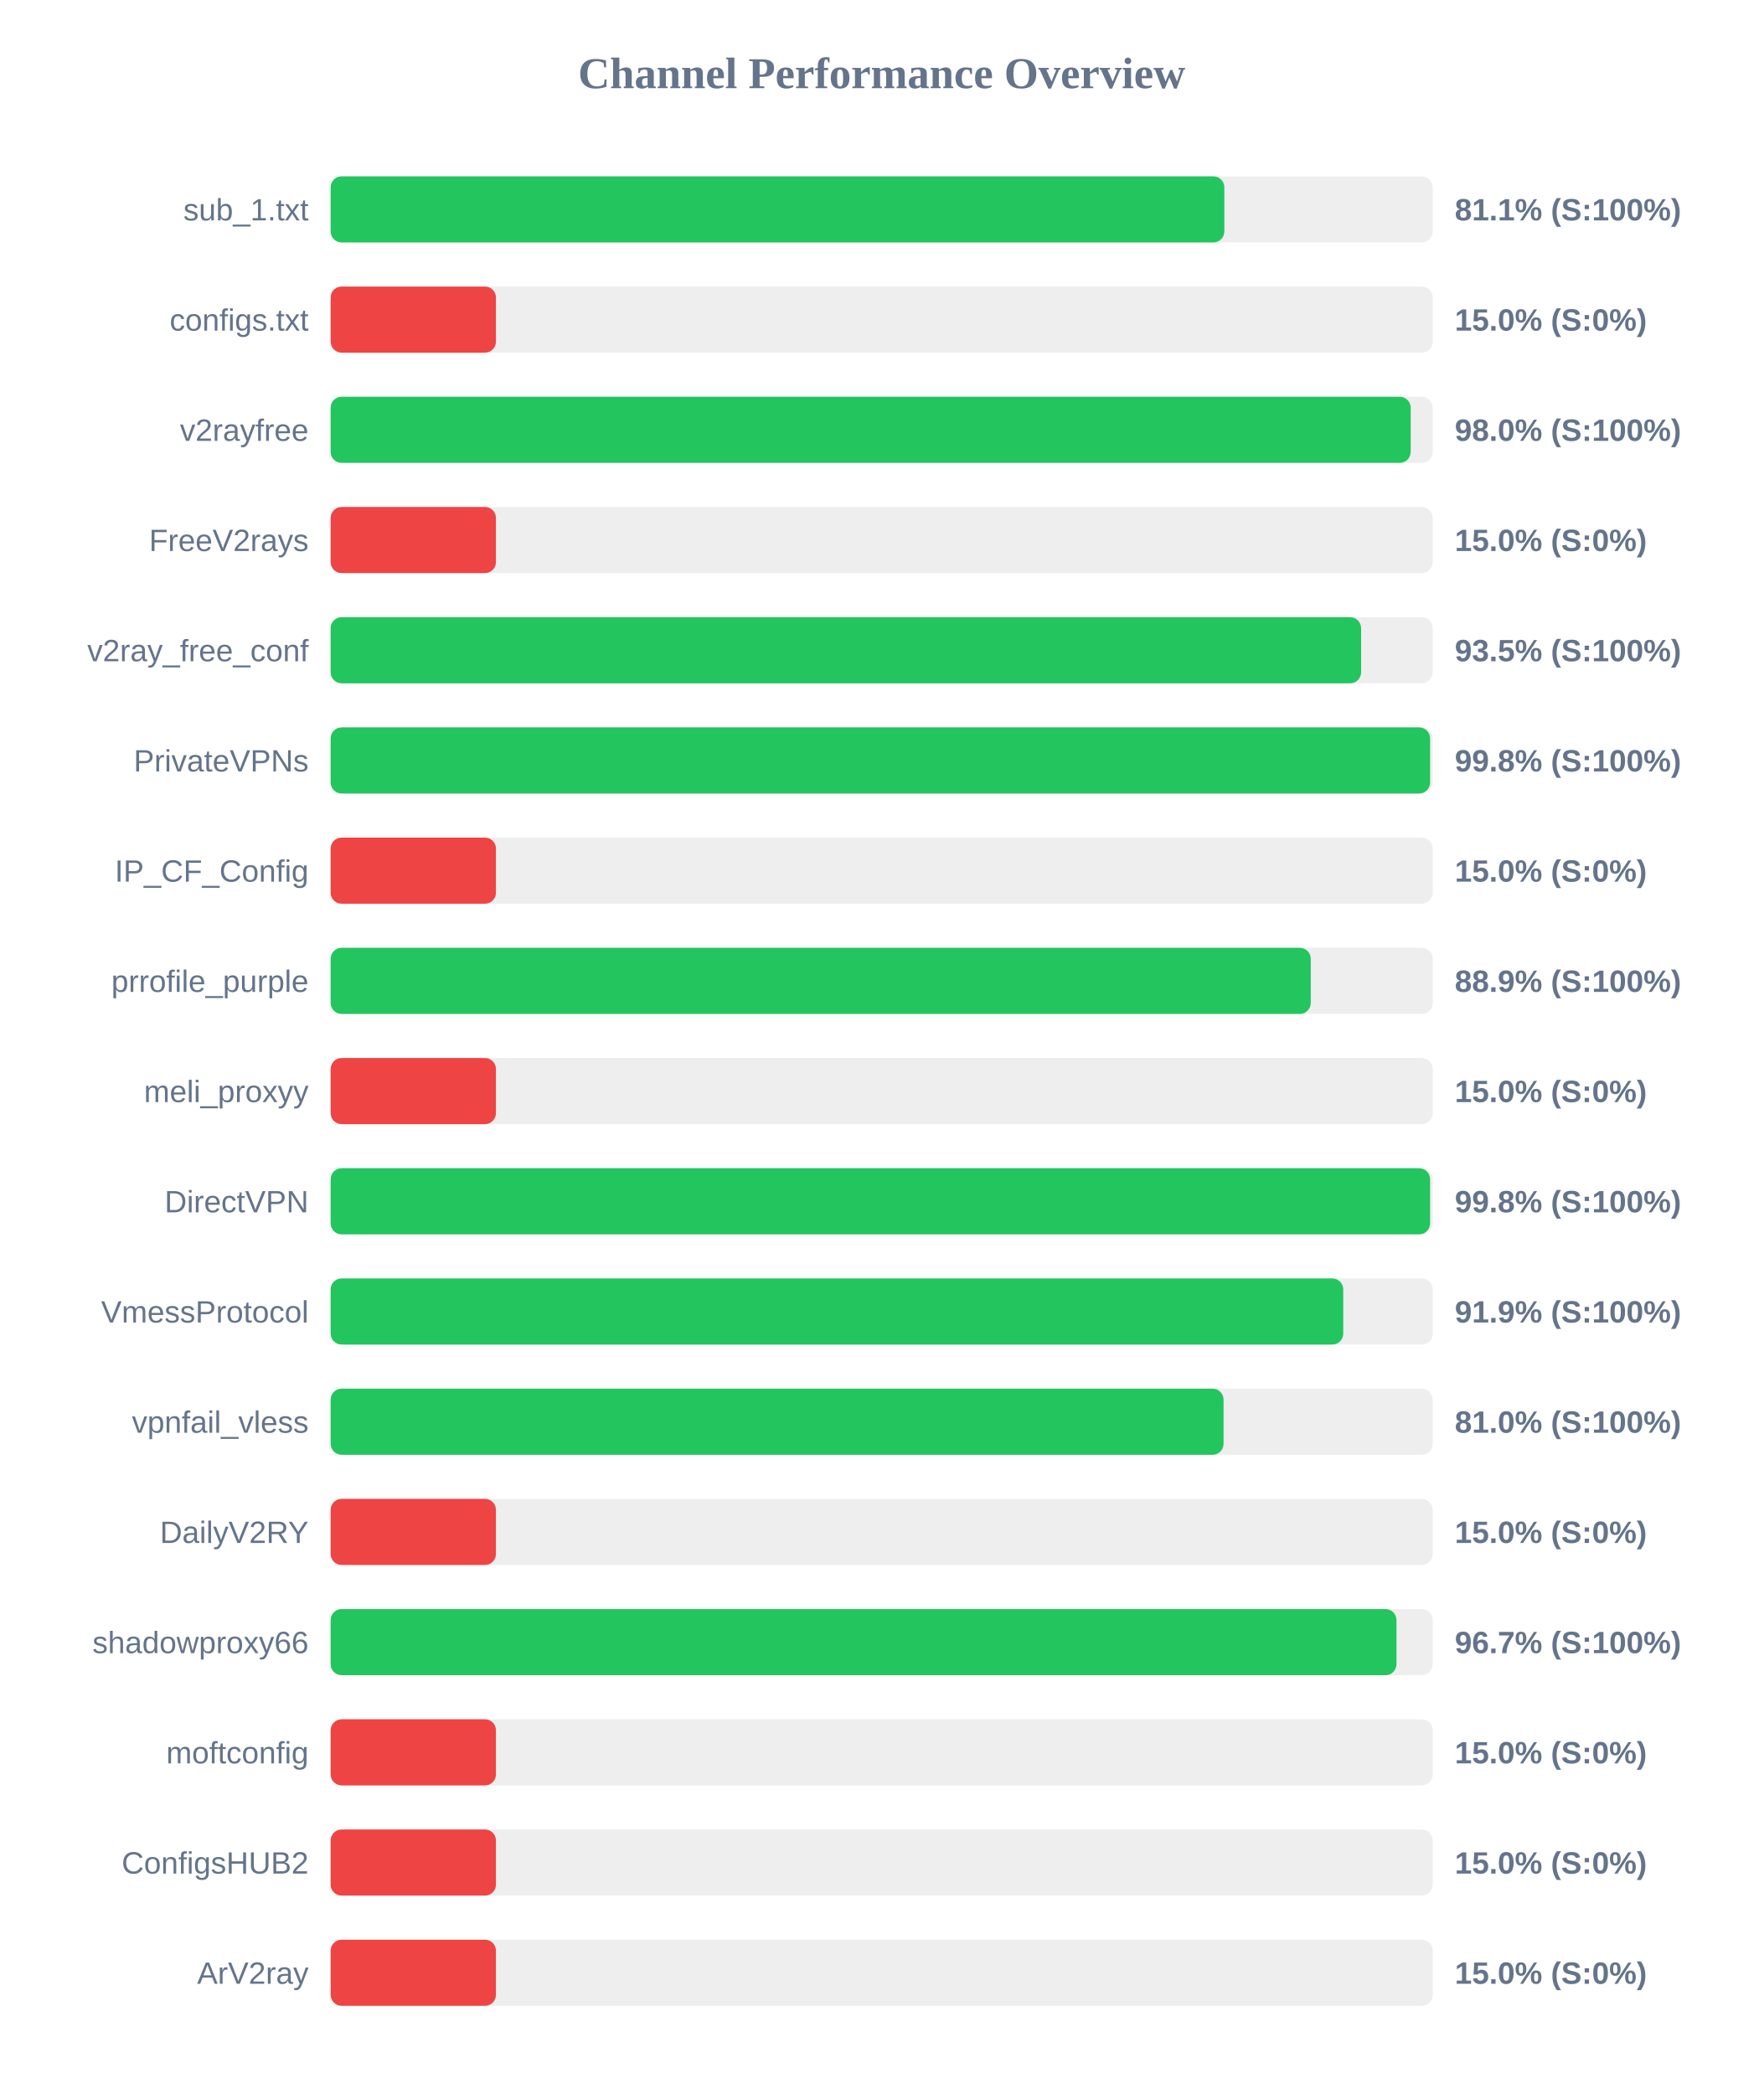
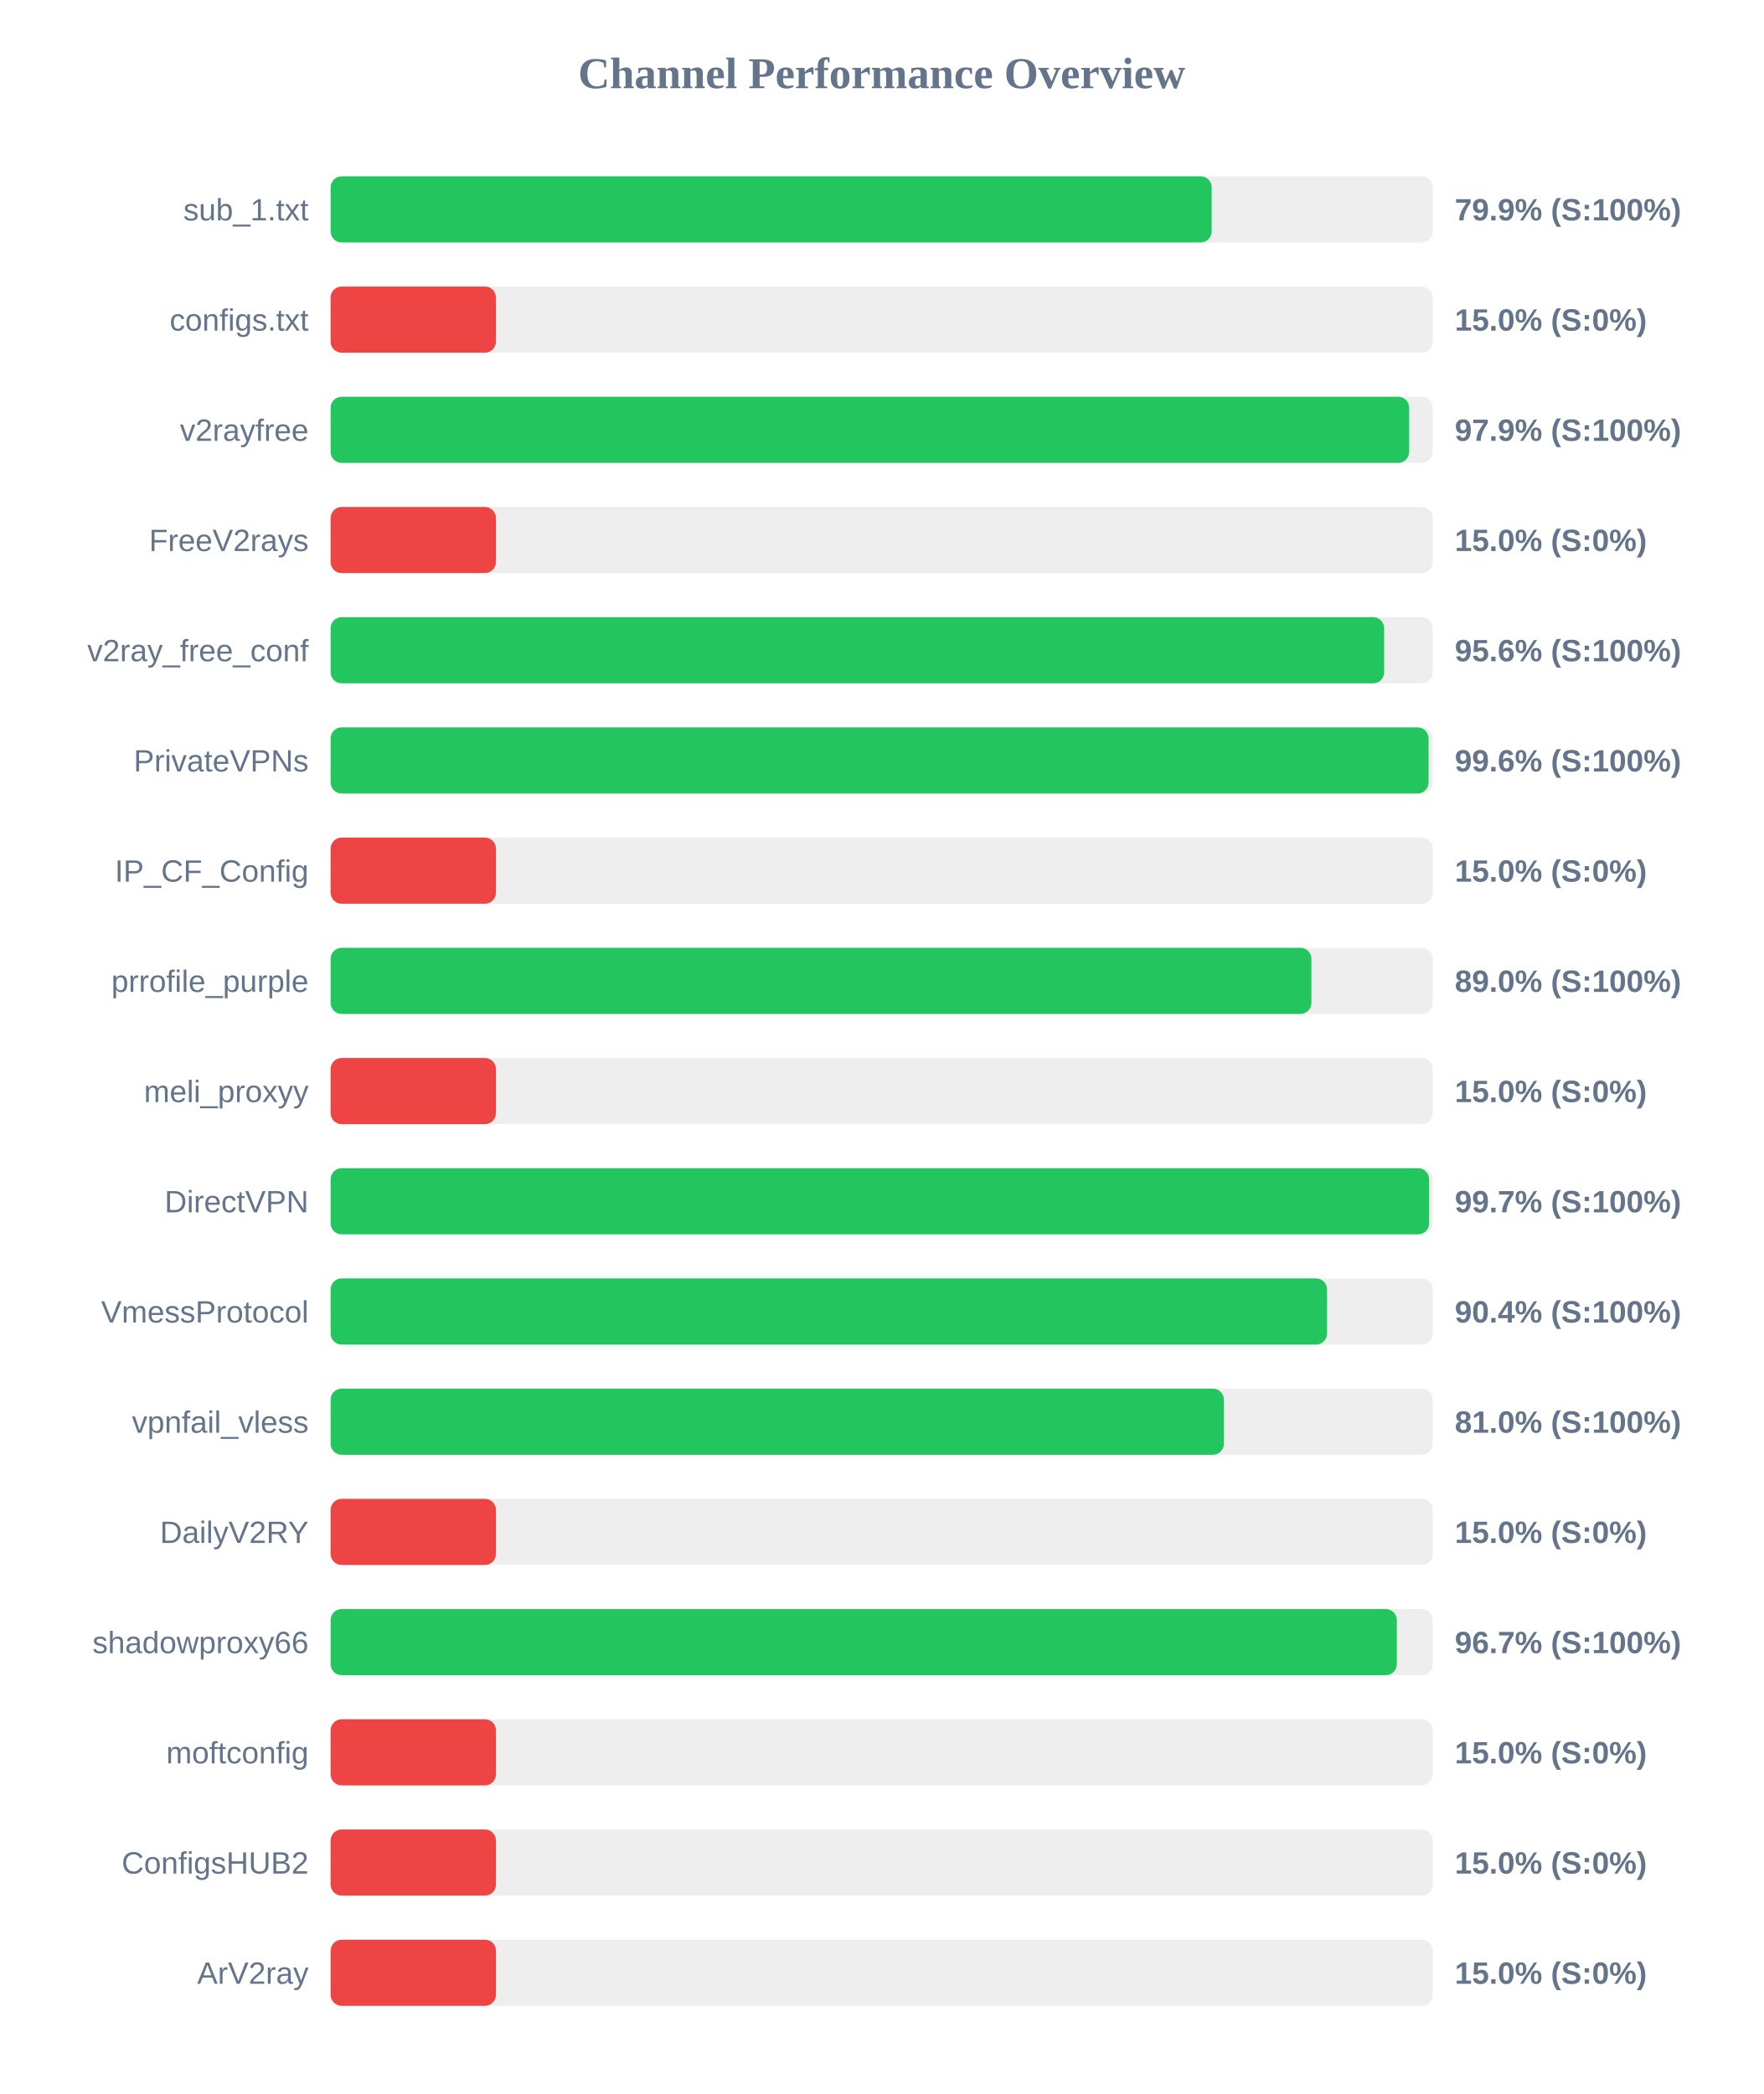
<svg xmlns="http://www.w3.org/2000/svg" width="800" height="950" version="1.1">
  <style>
        .row { font: 14px Arial; fill: #64748b; }
        .score { font: bold 14px Arial; fill: #64748b; }
    </style>
  <text x="400" y="40" text-anchor="middle" font-size="20px" font-weight="bold" fill="#64748b">Channel Performance Overview</text>
  <rect x="150" y="80" width="500" height="30" fill="#eee" rx="5" />
-   <rect x="150" y="80" width="405.45" height="30" fill="#22c55e" rx="5" />
+   <rect x="150" y="80" width="399.7" height="30" fill="#22c55e" rx="5" />
  <text x="140" y="100" text-anchor="end" class="row">sub_1.txt</text>
-   <text x="660" y="100" text-anchor="start" class="score">81.1% (S:100%)</text>
+   <text x="660" y="100" text-anchor="start" class="score">79.9% (S:100%)</text>
  <rect x="150" y="130" width="500" height="30" fill="#eee" rx="5" />
  <rect x="150" y="130" width="75.0" height="30" fill="#ef4444" rx="5" />
  <text x="140" y="150" text-anchor="end" class="row">configs.txt</text>
  <text x="660" y="150" text-anchor="start" class="score">15.0% (S:0%)</text>
  <rect x="150" y="180" width="500" height="30" fill="#eee" rx="5" />
-   <rect x="150" y="180" width="490.0" height="30" fill="#22c55e" rx="5" />
+   <rect x="150" y="180" width="489.3" height="30" fill="#22c55e" rx="5" />
  <text x="140" y="200" text-anchor="end" class="row">v2rayfree</text>
-   <text x="660" y="200" text-anchor="start" class="score">98.0% (S:100%)</text>
+   <text x="660" y="200" text-anchor="start" class="score">97.9% (S:100%)</text>
  <rect x="150" y="230" width="500" height="30" fill="#eee" rx="5" />
  <rect x="150" y="230" width="75.0" height="30" fill="#ef4444" rx="5" />
  <text x="140" y="250" text-anchor="end" class="row">FreeV2rays</text>
  <text x="660" y="250" text-anchor="start" class="score">15.0% (S:0%)</text>
  <rect x="150" y="280" width="500" height="30" fill="#eee" rx="5" />
-   <rect x="150" y="280" width="467.5" height="30" fill="#22c55e" rx="5" />
+   <rect x="150" y="280" width="477.95" height="30" fill="#22c55e" rx="5" />
  <text x="140" y="300" text-anchor="end" class="row">v2ray_free_conf</text>
-   <text x="660" y="300" text-anchor="start" class="score">93.5% (S:100%)</text>
+   <text x="660" y="300" text-anchor="start" class="score">95.6% (S:100%)</text>
  <rect x="150" y="330" width="500" height="30" fill="#eee" rx="5" />
-   <rect x="150" y="330" width="498.8" height="30" fill="#22c55e" rx="5" />
+   <rect x="150" y="330" width="498.1" height="30" fill="#22c55e" rx="5" />
  <text x="140" y="350" text-anchor="end" class="row">PrivateVPNs</text>
-   <text x="660" y="350" text-anchor="start" class="score">99.8% (S:100%)</text>
+   <text x="660" y="350" text-anchor="start" class="score">99.6% (S:100%)</text>
  <rect x="150" y="380" width="500" height="30" fill="#eee" rx="5" />
  <rect x="150" y="380" width="75.0" height="30" fill="#ef4444" rx="5" />
  <text x="140" y="400" text-anchor="end" class="row">IP_CF_Config</text>
  <text x="660" y="400" text-anchor="start" class="score">15.0% (S:0%)</text>
  <rect x="150" y="430" width="500" height="30" fill="#eee" rx="5" />
-   <rect x="150" y="430" width="444.65" height="30" fill="#22c55e" rx="5" />
+   <rect x="150" y="430" width="444.95" height="30" fill="#22c55e" rx="5" />
  <text x="140" y="450" text-anchor="end" class="row">prrofile_purple</text>
-   <text x="660" y="450" text-anchor="start" class="score">88.9% (S:100%)</text>
+   <text x="660" y="450" text-anchor="start" class="score">89.0% (S:100%)</text>
  <rect x="150" y="480" width="500" height="30" fill="#eee" rx="5" />
  <rect x="150" y="480" width="75.0" height="30" fill="#ef4444" rx="5" />
  <text x="140" y="500" text-anchor="end" class="row">meli_proxyy</text>
  <text x="660" y="500" text-anchor="start" class="score">15.0% (S:0%)</text>
  <rect x="150" y="530" width="500" height="30" fill="#eee" rx="5" />
-   <rect x="150" y="530" width="498.8" height="30" fill="#22c55e" rx="5" />
+   <rect x="150" y="530" width="498.35" height="30" fill="#22c55e" rx="5" />
  <text x="140" y="550" text-anchor="end" class="row">DirectVPN</text>
-   <text x="660" y="550" text-anchor="start" class="score">99.8% (S:100%)</text>
+   <text x="660" y="550" text-anchor="start" class="score">99.7% (S:100%)</text>
  <rect x="150" y="580" width="500" height="30" fill="#eee" rx="5" />
-   <rect x="150" y="580" width="459.4" height="30" fill="#22c55e" rx="5" />
+   <rect x="150" y="580" width="452.05" height="30" fill="#22c55e" rx="5" />
  <text x="140" y="600" text-anchor="end" class="row">VmessProtocol</text>
-   <text x="660" y="600" text-anchor="start" class="score">91.9% (S:100%)</text>
+   <text x="660" y="600" text-anchor="start" class="score">90.4% (S:100%)</text>
  <rect x="150" y="630" width="500" height="30" fill="#eee" rx="5" />
-   <rect x="150" y="630" width="405.1" height="30" fill="#22c55e" rx="5" />
+   <rect x="150" y="630" width="405.25" height="30" fill="#22c55e" rx="5" />
  <text x="140" y="650" text-anchor="end" class="row">vpnfail_vless</text>
  <text x="660" y="650" text-anchor="start" class="score">81.0% (S:100%)</text>
  <rect x="150" y="680" width="500" height="30" fill="#eee" rx="5" />
  <rect x="150" y="680" width="75.0" height="30" fill="#ef4444" rx="5" />
  <text x="140" y="700" text-anchor="end" class="row">DailyV2RY</text>
  <text x="660" y="700" text-anchor="start" class="score">15.0% (S:0%)</text>
  <rect x="150" y="730" width="500" height="30" fill="#eee" rx="5" />
-   <rect x="150" y="730" width="483.55" height="30" fill="#22c55e" rx="5" />
+   <rect x="150" y="730" width="483.7" height="30" fill="#22c55e" rx="5" />
  <text x="140" y="750" text-anchor="end" class="row">shadowproxy66</text>
  <text x="660" y="750" text-anchor="start" class="score">96.7% (S:100%)</text>
  <rect x="150" y="780" width="500" height="30" fill="#eee" rx="5" />
  <rect x="150" y="780" width="75.0" height="30" fill="#ef4444" rx="5" />
  <text x="140" y="800" text-anchor="end" class="row">moftconfig</text>
  <text x="660" y="800" text-anchor="start" class="score">15.0% (S:0%)</text>
  <rect x="150" y="830" width="500" height="30" fill="#eee" rx="5" />
  <rect x="150" y="830" width="75.0" height="30" fill="#ef4444" rx="5" />
  <text x="140" y="850" text-anchor="end" class="row">ConfigsHUB2</text>
  <text x="660" y="850" text-anchor="start" class="score">15.0% (S:0%)</text>
  <rect x="150" y="880" width="500" height="30" fill="#eee" rx="5" />
  <rect x="150" y="880" width="75.0" height="30" fill="#ef4444" rx="5" />
  <text x="140" y="900" text-anchor="end" class="row">ArV2ray</text>
  <text x="660" y="900" text-anchor="start" class="score">15.0% (S:0%)</text>
</svg>
